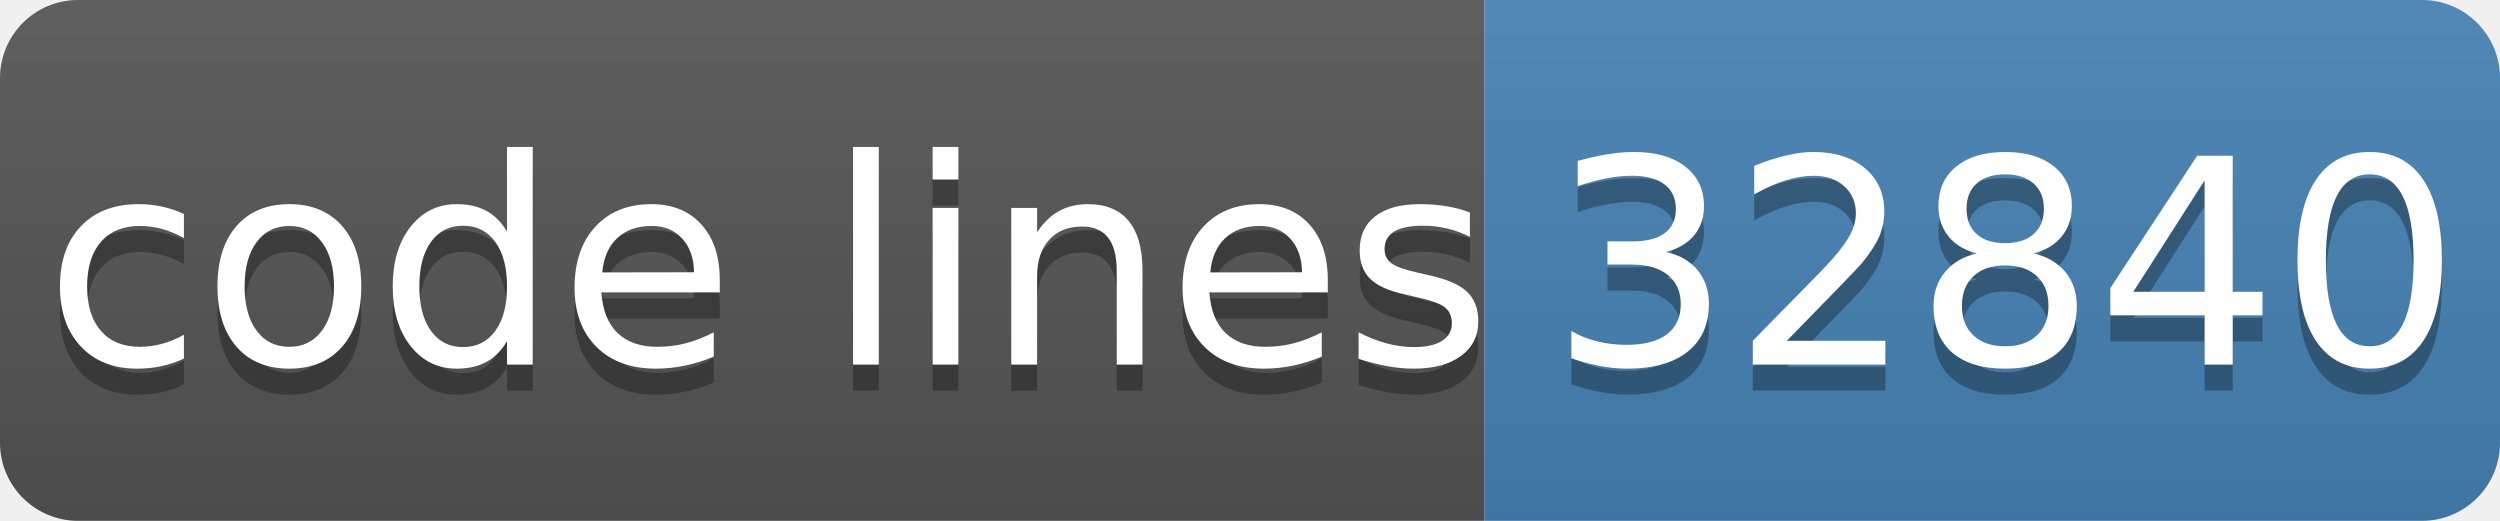
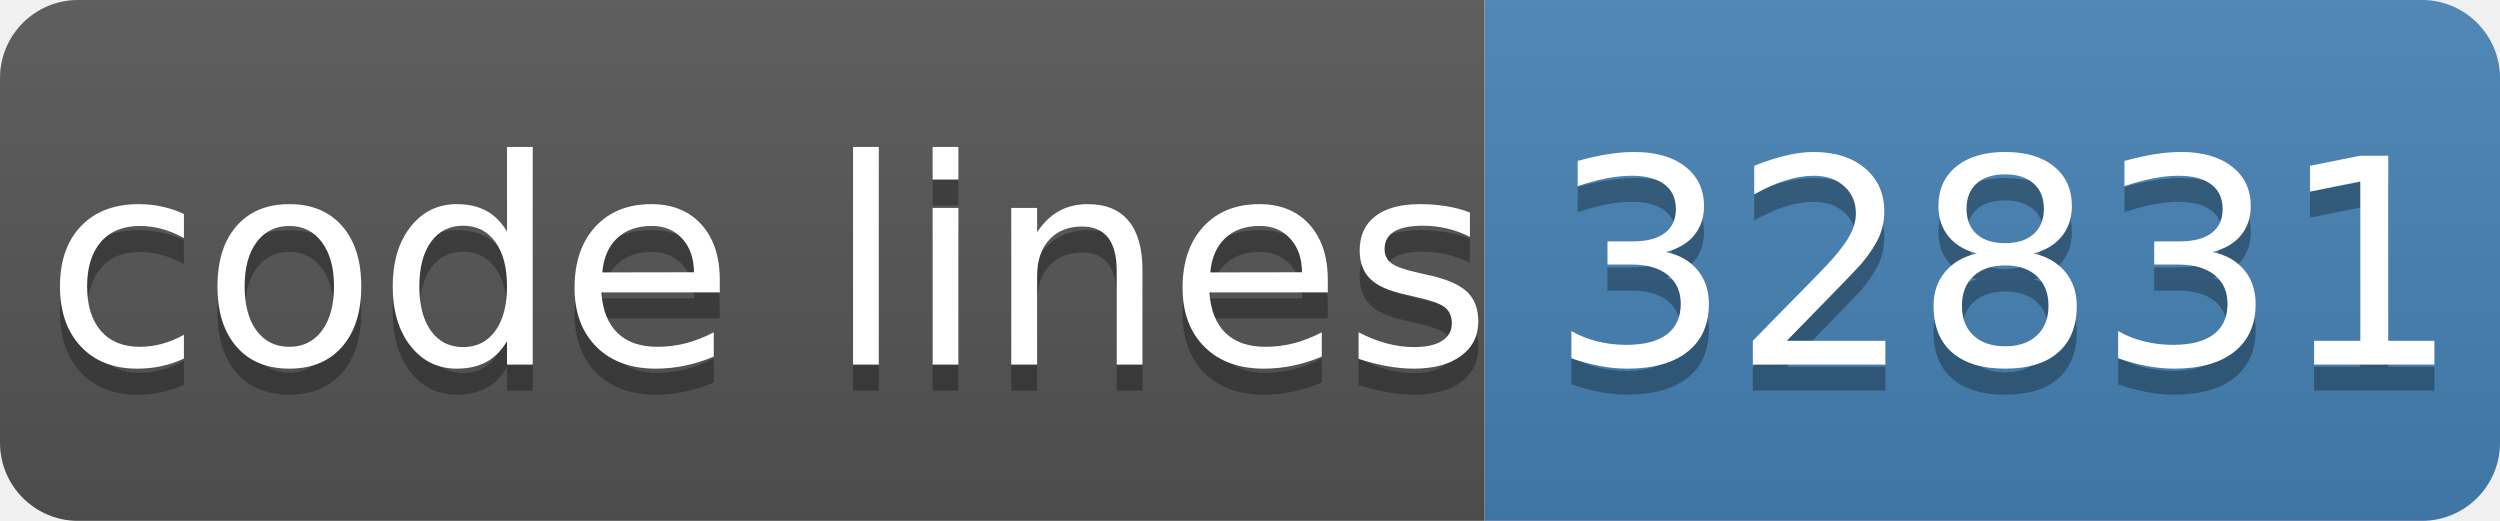
- <svg xmlns="http://www.w3.org/2000/svg" width="96" height="20" role="img" aria-label="code lines: 32840">
+ <svg xmlns="http://www.w3.org/2000/svg" width="96" height="20" role="img" aria-label="code lines: 32831">
  <linearGradient id="s" x2="0" y2="100%">
    <stop offset="0" stop-color="#bbb" stop-opacity=".1" />
    <stop offset="1" stop-opacity=".1" />
  </linearGradient>
  <clipPath id="r">
    <rect width="96" height="20" rx="3" fill="#fff" />
  </clipPath>
  <g clip-path="url(#r)">
    <rect width="57" height="20" fill="#555" />
    <rect x="57" width="40" height="20" fill="#4682b4" />
    <rect width="96" height="20" fill="url(#s)" />
  </g>
  <g fill="#fff" text-anchor="middle" font-family="Verdana,Geneva,DejaVu Sans,sans-serif" text-rendering="geometricPrecision" font-size="110">
    <text aria-hidden="true" x="295" y="150" fill="#010101" fill-opacity=".3" transform="scale(.1)" textLength="510">code lines</text>
    <text x="295" y="140" transform="scale(.1)" fill="#fff" textLength="510">code lines</text>
-     <text aria-hidden="true" x="770" y="150" fill="#010101" fill-opacity=".3" transform="scale(.1)" textLength="320">32840</text>
-     <text x="770" y="140" transform="scale(.1)" fill="#fff" textLength="320">32840</text>
+     <text aria-hidden="true" x="770" y="150" fill="#010101" fill-opacity=".3" transform="scale(.1)" textLength="320">32831</text>
+     <text x="770" y="140" transform="scale(.1)" fill="#fff" textLength="320">32831</text>
  </g>
</svg>
